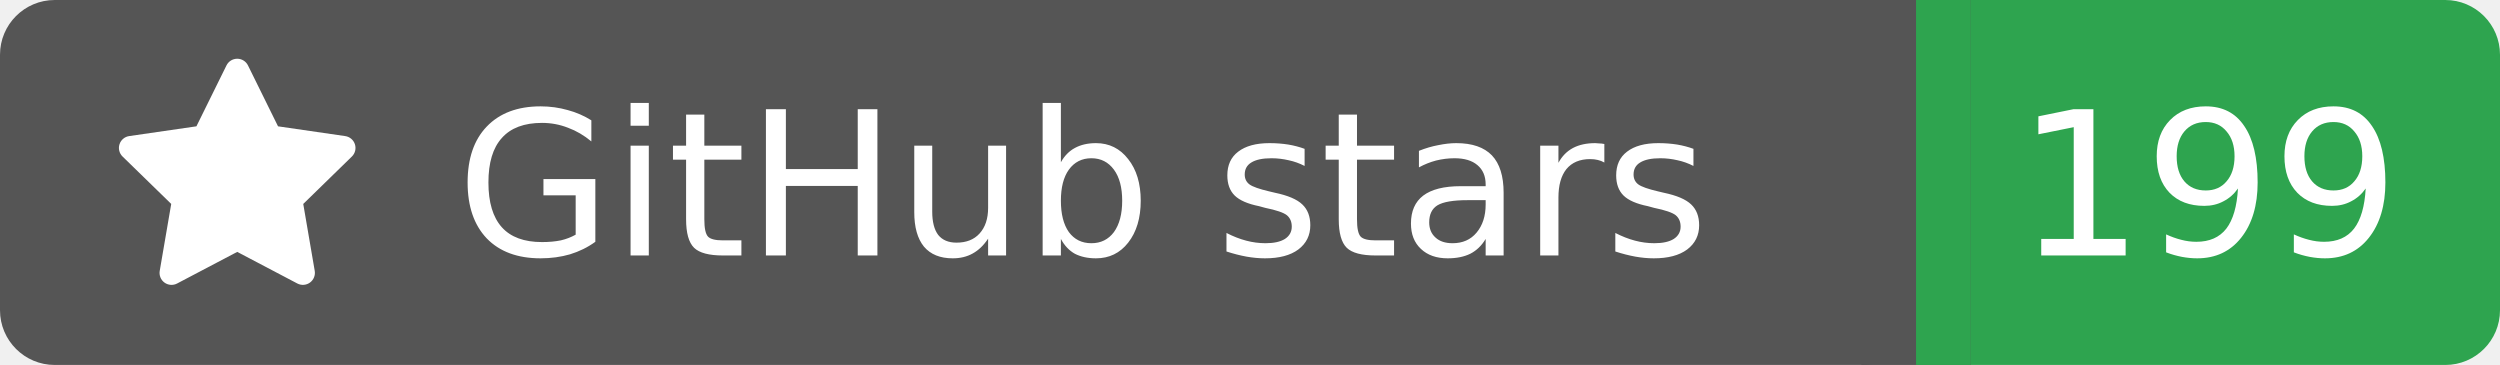
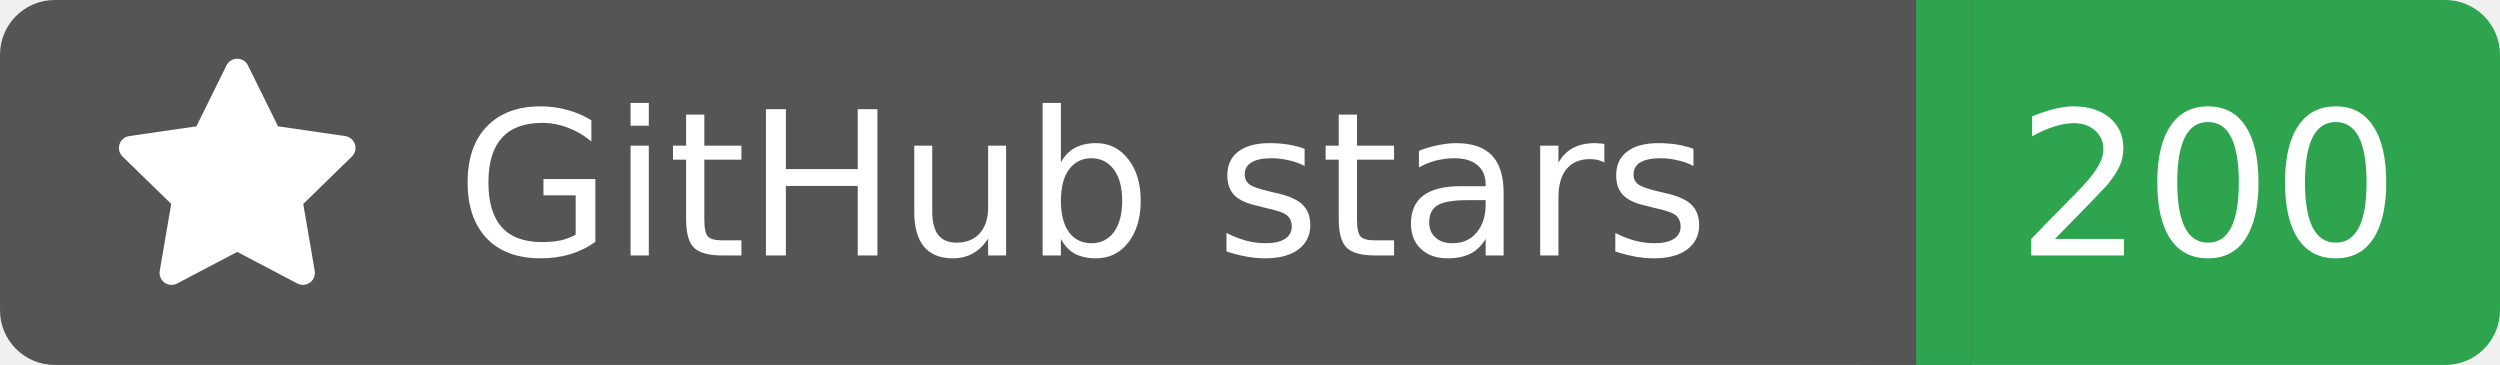
<svg xmlns="http://www.w3.org/2000/svg" width="137" height="20">
  <rect width="105" height="20" rx="3" fill="#555555" />
  <rect x="105" width="32" height="20" rx="3" fill="#2ea44f" />
  <rect x="102" width="6" height="20" fill="#555555" />
  <rect x="105" width="3" height="20" fill="#2ea44f" />
  <g transform="translate(6.0,3.0) scale(0.875)">
    <path d="M8 .25a.75.75 0 0 1 .673.418l1.882 3.815 4.21.612a.75.75 0 0 1 .416 1.279l-3.046 2.97.719 4.192a.751.751 0 0 1-1.088.791L8 12.347l-3.766 1.98a.75.75 0 0 1-1.088-.79l.72-4.194L.818 6.374a.75.75 0 0 1 .416-1.28l4.21-.611L7.327.668A.75.75 0 0 1 8 .25Z" fill="#fff" />
  </g>
  <text x="25" y="14.0" fill="#fff" font-family="Verdana,Geneva,DejaVu Sans,sans-serif" font-size="11" font-weight="normal" font-style="normal">GitHub stars</text>
-   <text x="121" y="14.0" fill="#fff" font-family="Verdana,Geneva,DejaVu Sans,sans-serif" font-size="11" font-weight="normal" font-style="normal" text-anchor="middle">199</text>
+   <text x="121" y="14.0" fill="#fff" font-family="Verdana,Geneva,DejaVu Sans,sans-serif" font-size="11" font-weight="normal" font-style="normal" text-anchor="middle">200</text>
</svg>
